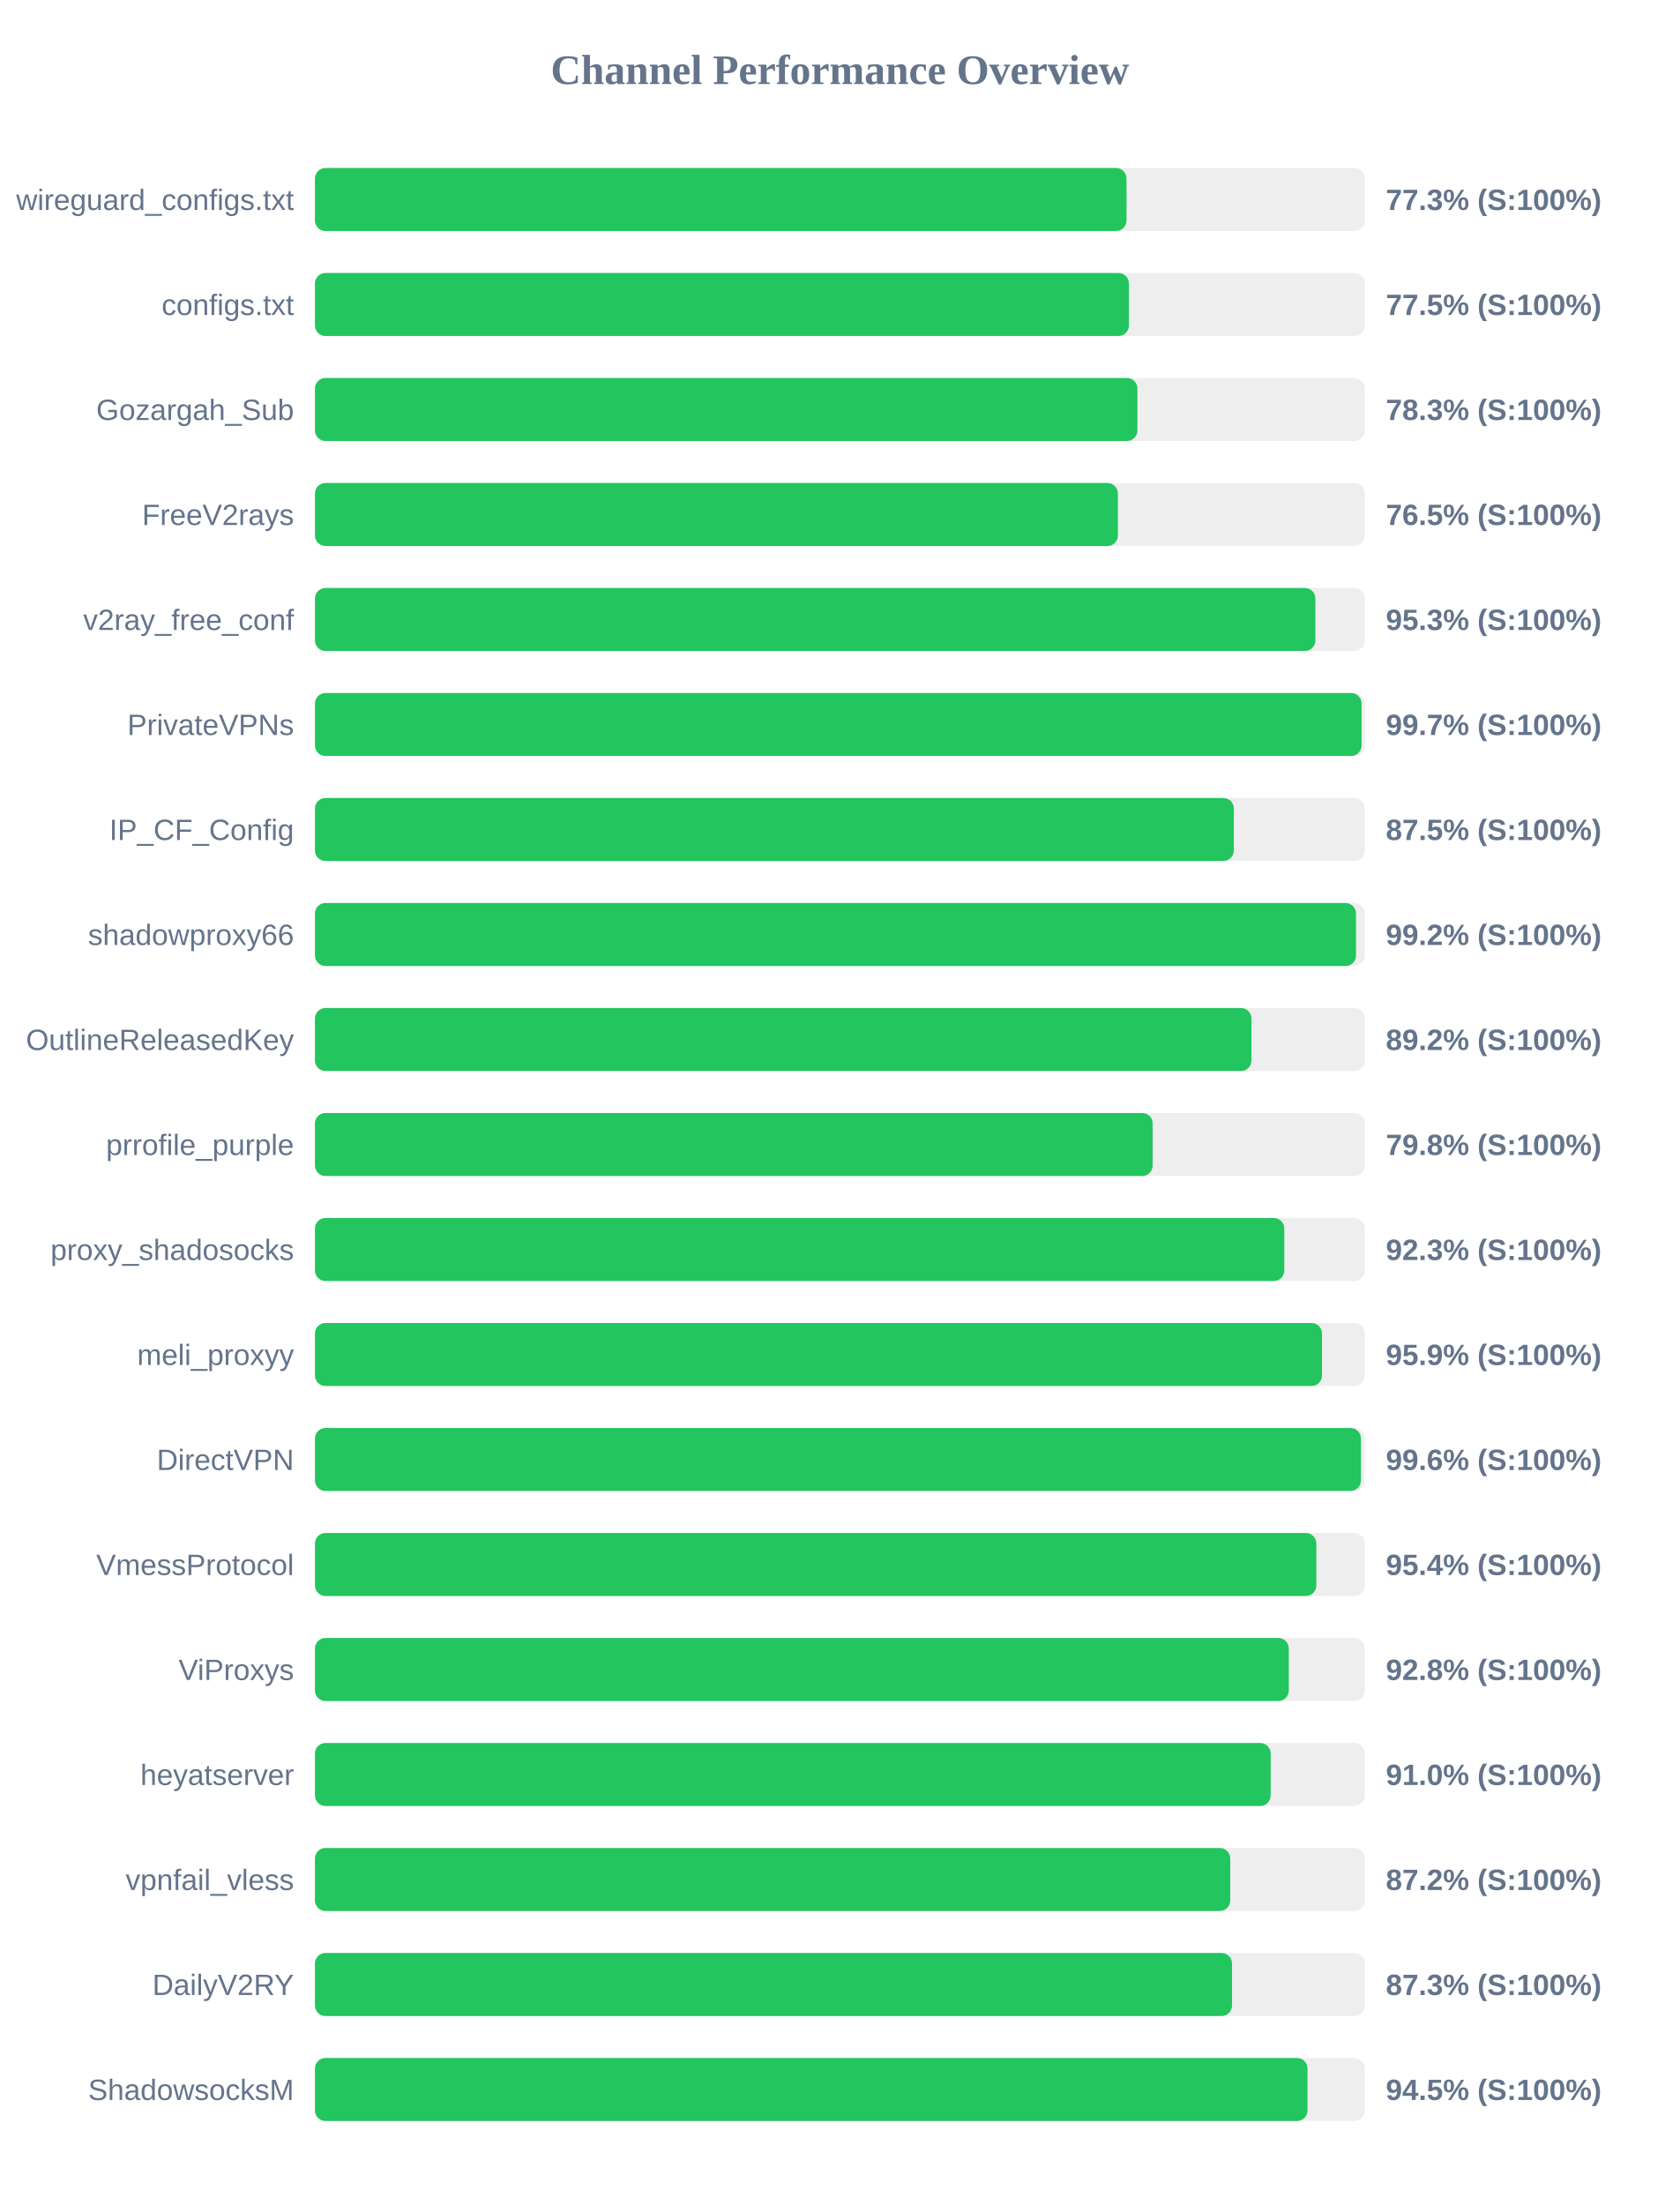
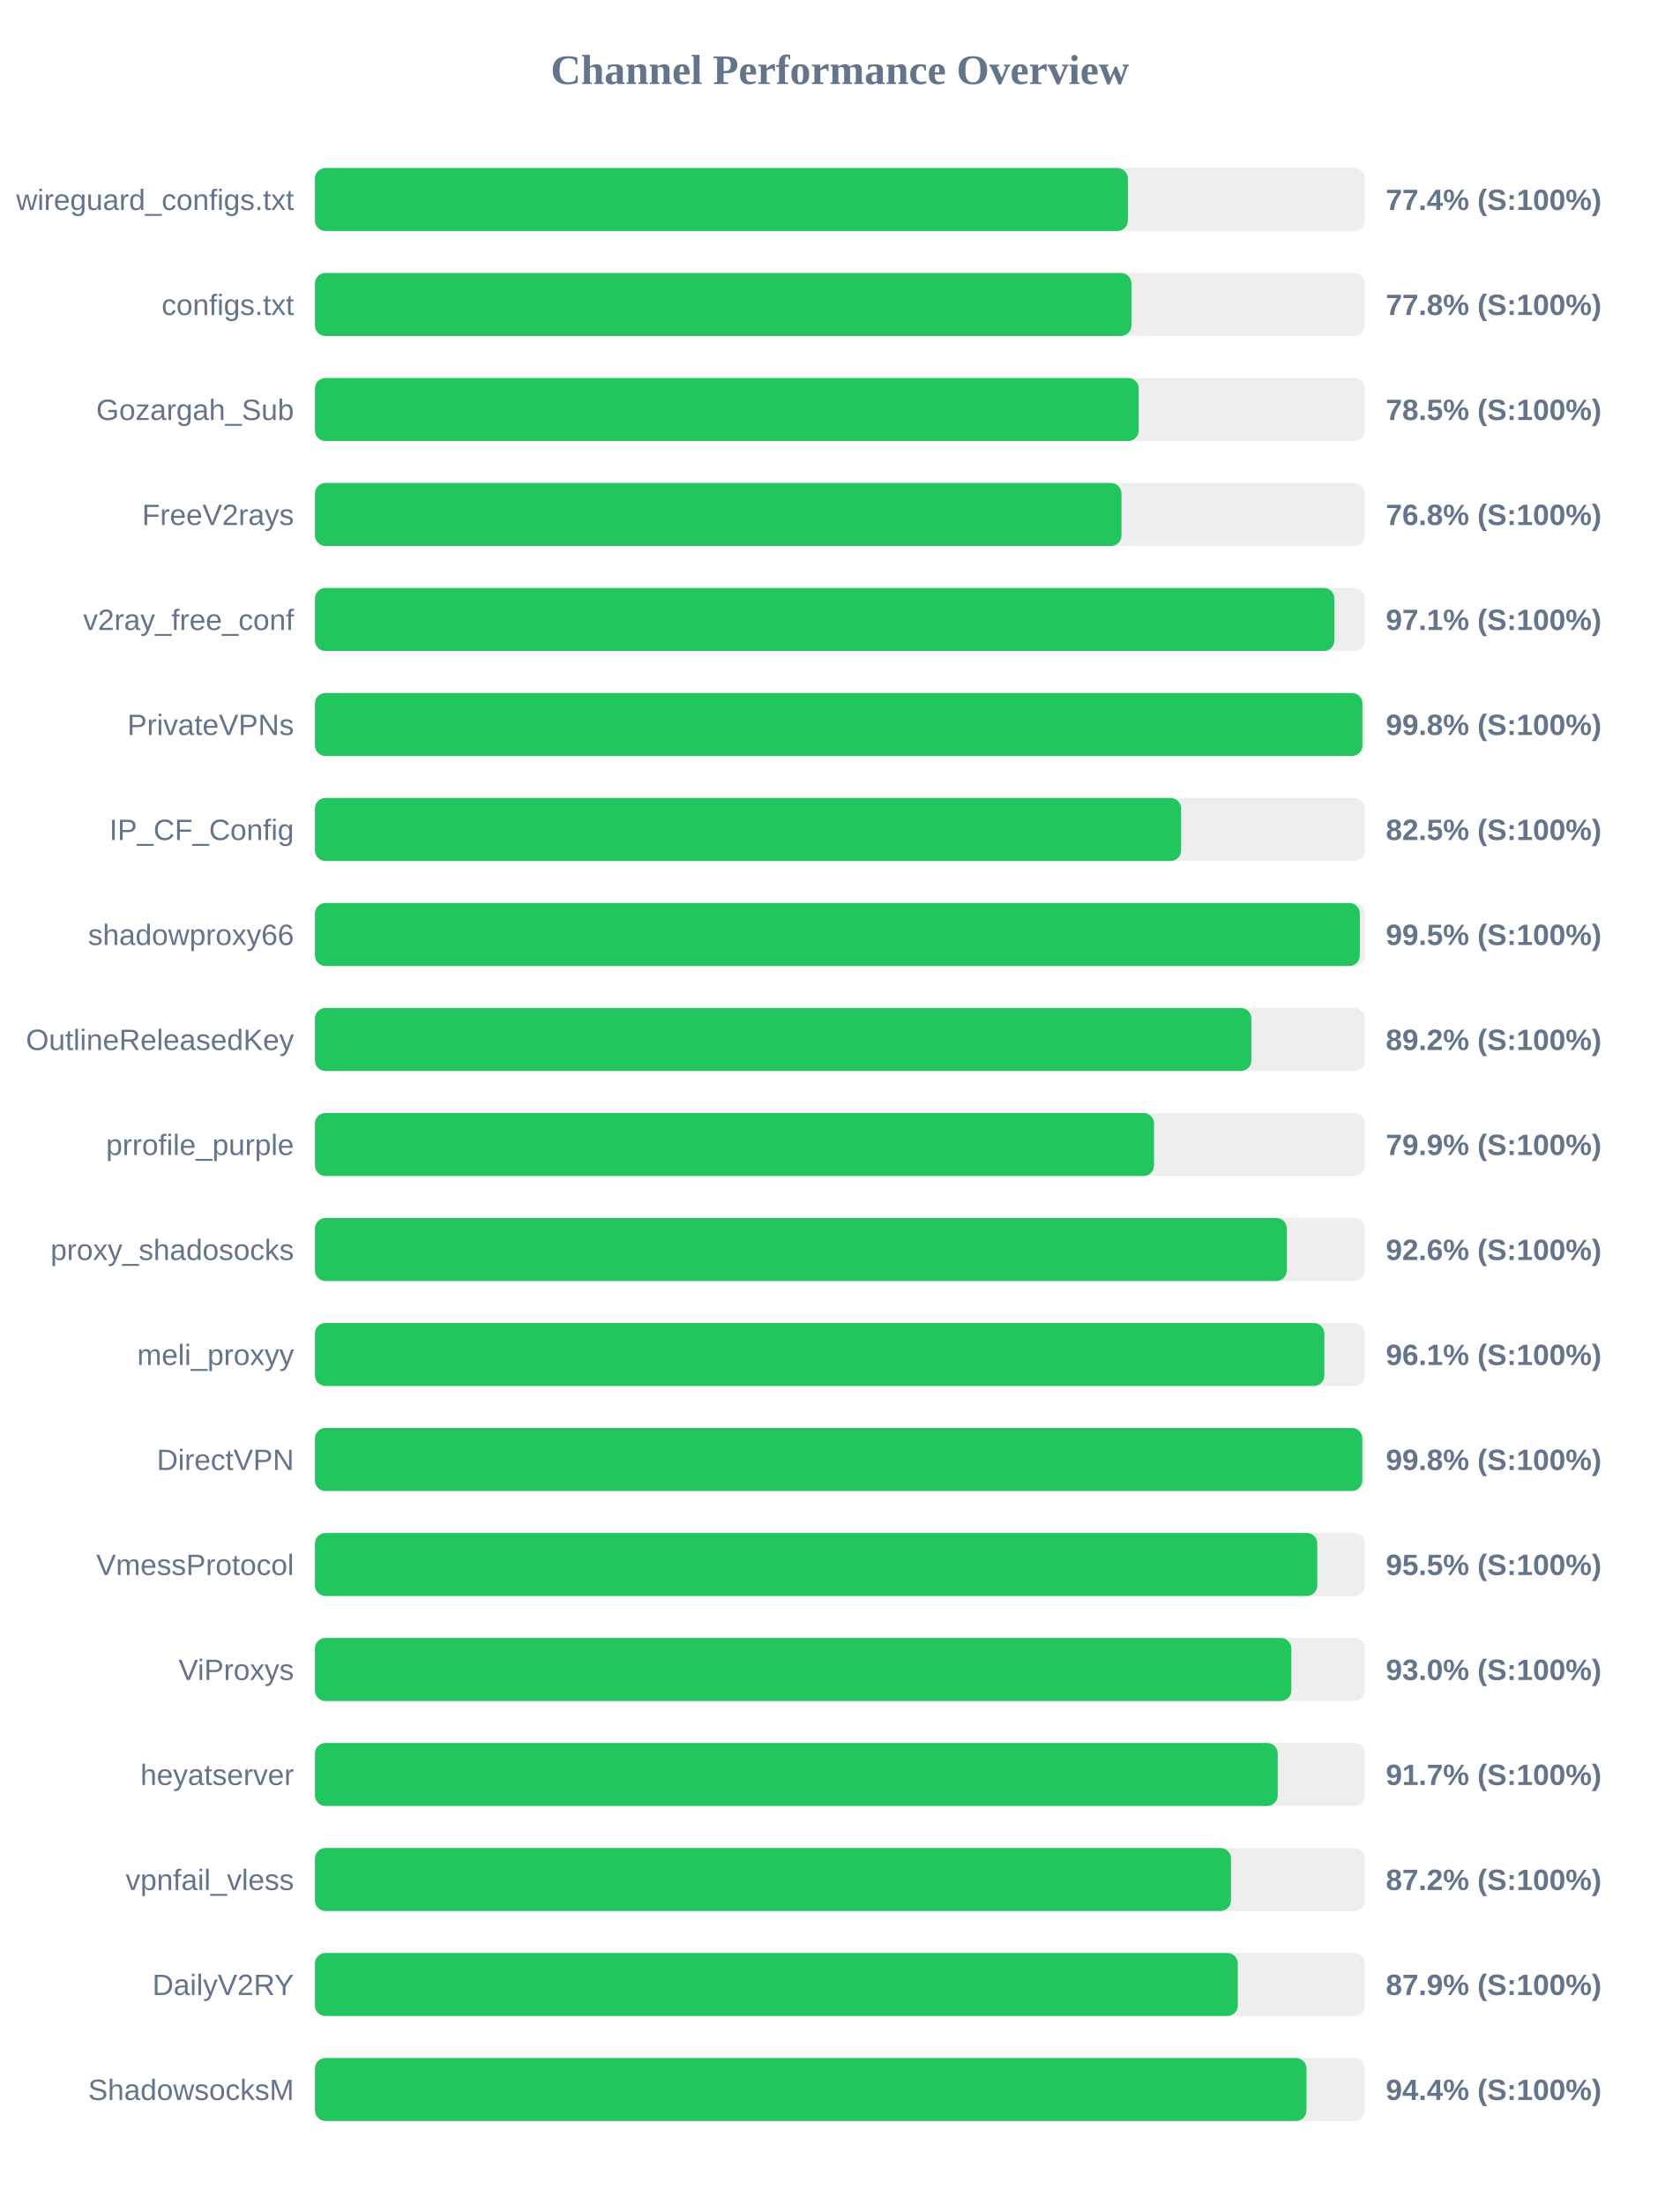
<svg xmlns="http://www.w3.org/2000/svg" width="800" height="1050" version="1.1">
  <style>
        .row { font: 14px Arial; fill: #64748b; }
        .score { font: bold 14px Arial; fill: #64748b; }
    </style>
  <text x="400" y="40" text-anchor="middle" font-size="20px" font-weight="bold" fill="#64748b">Channel Performance Overview</text>
  <rect x="150" y="80" width="500" height="30" fill="#eee" rx="5" />
-   <rect x="150" y="80" width="386.5" height="30" fill="#22c55e" rx="5" />
+   <rect x="150" y="80" width="387.15" height="30" fill="#22c55e" rx="5" />
  <text x="140" y="100" text-anchor="end" class="row">wireguard_configs.txt</text>
-   <text x="660" y="100" text-anchor="start" class="score">77.3% (S:100%)</text>
+   <text x="660" y="100" text-anchor="start" class="score">77.4% (S:100%)</text>
  <rect x="150" y="130" width="500" height="30" fill="#eee" rx="5" />
-   <rect x="150" y="130" width="387.65" height="30" fill="#22c55e" rx="5" />
+   <rect x="150" y="130" width="388.85" height="30" fill="#22c55e" rx="5" />
  <text x="140" y="150" text-anchor="end" class="row">configs.txt</text>
-   <text x="660" y="150" text-anchor="start" class="score">77.5% (S:100%)</text>
+   <text x="660" y="150" text-anchor="start" class="score">77.8% (S:100%)</text>
  <rect x="150" y="180" width="500" height="30" fill="#eee" rx="5" />
-   <rect x="150" y="180" width="391.7" height="30" fill="#22c55e" rx="5" />
+   <rect x="150" y="180" width="392.3" height="30" fill="#22c55e" rx="5" />
  <text x="140" y="200" text-anchor="end" class="row">Gozargah_Sub</text>
-   <text x="660" y="200" text-anchor="start" class="score">78.3% (S:100%)</text>
+   <text x="660" y="200" text-anchor="start" class="score">78.5% (S:100%)</text>
  <rect x="150" y="230" width="500" height="30" fill="#eee" rx="5" />
-   <rect x="150" y="230" width="382.4" height="30" fill="#22c55e" rx="5" />
+   <rect x="150" y="230" width="384.1" height="30" fill="#22c55e" rx="5" />
  <text x="140" y="250" text-anchor="end" class="row">FreeV2rays</text>
-   <text x="660" y="250" text-anchor="start" class="score">76.5% (S:100%)</text>
+   <text x="660" y="250" text-anchor="start" class="score">76.8% (S:100%)</text>
  <rect x="150" y="280" width="500" height="30" fill="#eee" rx="5" />
-   <rect x="150" y="280" width="476.45" height="30" fill="#22c55e" rx="5" />
+   <rect x="150" y="280" width="485.5" height="30" fill="#22c55e" rx="5" />
  <text x="140" y="300" text-anchor="end" class="row">v2ray_free_conf</text>
-   <text x="660" y="300" text-anchor="start" class="score">95.3% (S:100%)</text>
+   <text x="660" y="300" text-anchor="start" class="score">97.1% (S:100%)</text>
  <rect x="150" y="330" width="500" height="30" fill="#eee" rx="5" />
-   <rect x="150" y="330" width="498.45" height="30" fill="#22c55e" rx="5" />
+   <rect x="150" y="330" width="498.85" height="30" fill="#22c55e" rx="5" />
  <text x="140" y="350" text-anchor="end" class="row">PrivateVPNs</text>
-   <text x="660" y="350" text-anchor="start" class="score">99.7% (S:100%)</text>
+   <text x="660" y="350" text-anchor="start" class="score">99.8% (S:100%)</text>
  <rect x="150" y="380" width="500" height="30" fill="#eee" rx="5" />
-   <rect x="150" y="380" width="437.6" height="30" fill="#22c55e" rx="5" />
+   <rect x="150" y="380" width="412.5" height="30" fill="#22c55e" rx="5" />
  <text x="140" y="400" text-anchor="end" class="row">IP_CF_Config</text>
-   <text x="660" y="400" text-anchor="start" class="score">87.5% (S:100%)</text>
+   <text x="660" y="400" text-anchor="start" class="score">82.5% (S:100%)</text>
  <rect x="150" y="430" width="500" height="30" fill="#eee" rx="5" />
-   <rect x="150" y="430" width="495.8" height="30" fill="#22c55e" rx="5" />
+   <rect x="150" y="430" width="497.6" height="30" fill="#22c55e" rx="5" />
  <text x="140" y="450" text-anchor="end" class="row">shadowproxy66</text>
-   <text x="660" y="450" text-anchor="start" class="score">99.2% (S:100%)</text>
+   <text x="660" y="450" text-anchor="start" class="score">99.5% (S:100%)</text>
  <rect x="150" y="480" width="500" height="30" fill="#eee" rx="5" />
-   <rect x="150" y="480" width="446.0" height="30" fill="#22c55e" rx="5" />
+   <rect x="150" y="480" width="445.95" height="30" fill="#22c55e" rx="5" />
  <text x="140" y="500" text-anchor="end" class="row">OutlineReleasedKey</text>
  <text x="660" y="500" text-anchor="start" class="score">89.2% (S:100%)</text>
  <rect x="150" y="530" width="500" height="30" fill="#eee" rx="5" />
-   <rect x="150" y="530" width="398.95" height="30" fill="#22c55e" rx="5" />
+   <rect x="150" y="530" width="399.6" height="30" fill="#22c55e" rx="5" />
  <text x="140" y="550" text-anchor="end" class="row">prrofile_purple</text>
-   <text x="660" y="550" text-anchor="start" class="score">79.8% (S:100%)</text>
+   <text x="660" y="550" text-anchor="start" class="score">79.9% (S:100%)</text>
  <rect x="150" y="580" width="500" height="30" fill="#eee" rx="5" />
-   <rect x="150" y="580" width="461.65" height="30" fill="#22c55e" rx="5" />
+   <rect x="150" y="580" width="462.85" height="30" fill="#22c55e" rx="5" />
  <text x="140" y="600" text-anchor="end" class="row">proxy_shadosocks</text>
-   <text x="660" y="600" text-anchor="start" class="score">92.3% (S:100%)</text>
+   <text x="660" y="600" text-anchor="start" class="score">92.6% (S:100%)</text>
  <rect x="150" y="630" width="500" height="30" fill="#eee" rx="5" />
-   <rect x="150" y="630" width="479.6" height="30" fill="#22c55e" rx="5" />
+   <rect x="150" y="630" width="480.7" height="30" fill="#22c55e" rx="5" />
  <text x="140" y="650" text-anchor="end" class="row">meli_proxyy</text>
-   <text x="660" y="650" text-anchor="start" class="score">95.9% (S:100%)</text>
+   <text x="660" y="650" text-anchor="start" class="score">96.1% (S:100%)</text>
  <rect x="150" y="680" width="500" height="30" fill="#eee" rx="5" />
-   <rect x="150" y="680" width="498.15" height="30" fill="#22c55e" rx="5" />
+   <rect x="150" y="680" width="498.8" height="30" fill="#22c55e" rx="5" />
  <text x="140" y="700" text-anchor="end" class="row">DirectVPN</text>
-   <text x="660" y="700" text-anchor="start" class="score">99.6% (S:100%)</text>
+   <text x="660" y="700" text-anchor="start" class="score">99.8% (S:100%)</text>
  <rect x="150" y="730" width="500" height="30" fill="#eee" rx="5" />
-   <rect x="150" y="730" width="476.9" height="30" fill="#22c55e" rx="5" />
+   <rect x="150" y="730" width="477.35" height="30" fill="#22c55e" rx="5" />
  <text x="140" y="750" text-anchor="end" class="row">VmessProtocol</text>
-   <text x="660" y="750" text-anchor="start" class="score">95.4% (S:100%)</text>
+   <text x="660" y="750" text-anchor="start" class="score">95.5% (S:100%)</text>
  <rect x="150" y="780" width="500" height="30" fill="#eee" rx="5" />
-   <rect x="150" y="780" width="463.8" height="30" fill="#22c55e" rx="5" />
+   <rect x="150" y="780" width="465.0" height="30" fill="#22c55e" rx="5" />
  <text x="140" y="800" text-anchor="end" class="row">ViProxys</text>
-   <text x="660" y="800" text-anchor="start" class="score">92.8% (S:100%)</text>
+   <text x="660" y="800" text-anchor="start" class="score">93.0% (S:100%)</text>
  <rect x="150" y="830" width="500" height="30" fill="#eee" rx="5" />
-   <rect x="150" y="830" width="455.15" height="30" fill="#22c55e" rx="5" />
+   <rect x="150" y="830" width="458.5" height="30" fill="#22c55e" rx="5" />
  <text x="140" y="850" text-anchor="end" class="row">heyatserver</text>
-   <text x="660" y="850" text-anchor="start" class="score">91.0% (S:100%)</text>
+   <text x="660" y="850" text-anchor="start" class="score">91.7% (S:100%)</text>
  <rect x="150" y="880" width="500" height="30" fill="#eee" rx="5" />
-   <rect x="150" y="880" width="435.9" height="30" fill="#22c55e" rx="5" />
+   <rect x="150" y="880" width="436.25" height="30" fill="#22c55e" rx="5" />
  <text x="140" y="900" text-anchor="end" class="row">vpnfail_vless</text>
  <text x="660" y="900" text-anchor="start" class="score">87.2% (S:100%)</text>
  <rect x="150" y="930" width="500" height="30" fill="#eee" rx="5" />
-   <rect x="150" y="930" width="436.75" height="30" fill="#22c55e" rx="5" />
+   <rect x="150" y="930" width="439.5" height="30" fill="#22c55e" rx="5" />
  <text x="140" y="950" text-anchor="end" class="row">DailyV2RY</text>
-   <text x="660" y="950" text-anchor="start" class="score">87.3% (S:100%)</text>
+   <text x="660" y="950" text-anchor="start" class="score">87.9% (S:100%)</text>
  <rect x="150" y="980" width="500" height="30" fill="#eee" rx="5" />
-   <rect x="150" y="980" width="472.7" height="30" fill="#22c55e" rx="5" />
+   <rect x="150" y="980" width="472.2" height="30" fill="#22c55e" rx="5" />
  <text x="140" y="1000" text-anchor="end" class="row">ShadowsocksM</text>
-   <text x="660" y="1000" text-anchor="start" class="score">94.5% (S:100%)</text>
+   <text x="660" y="1000" text-anchor="start" class="score">94.4% (S:100%)</text>
</svg>
